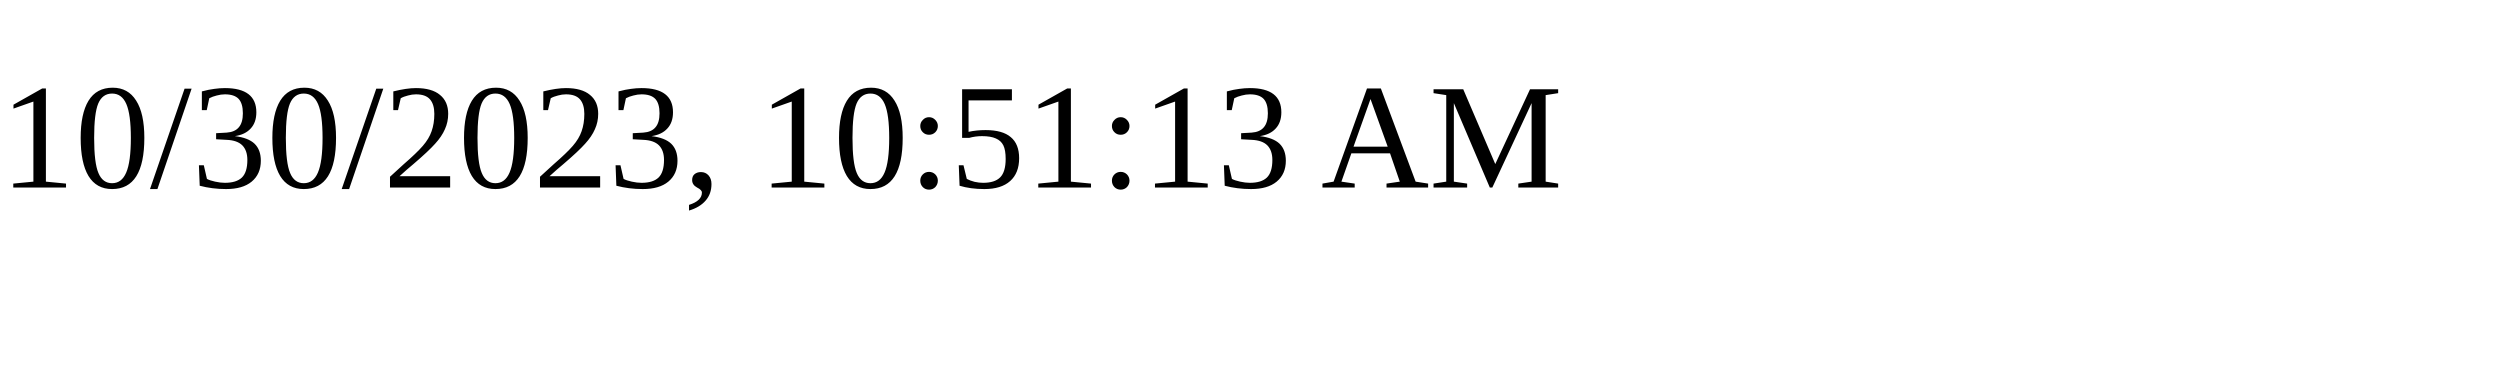
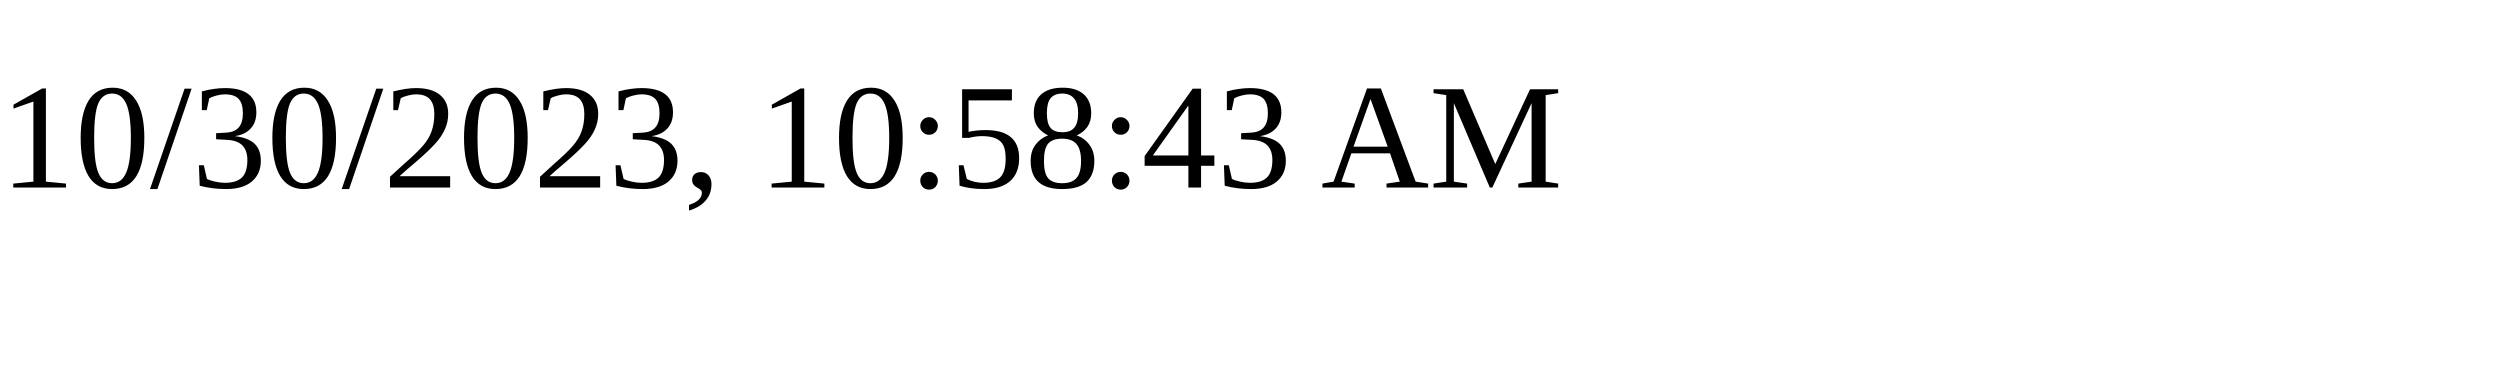
<svg xmlns="http://www.w3.org/2000/svg" height="30" width="200">
-   <text x="0" y="15">10/30/2023, 10:51:13 AM</text>
+   <text x="0" y="15">10/30/2023, 10:58:43 AM</text>
</svg>
